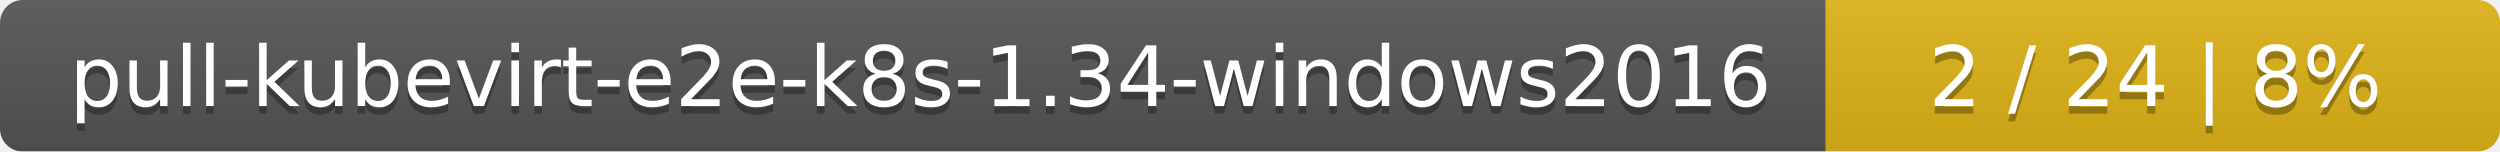
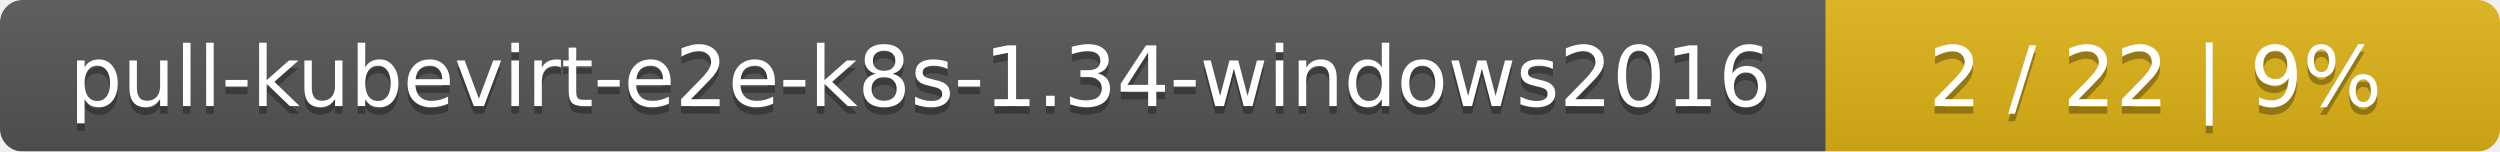
<svg xmlns="http://www.w3.org/2000/svg" width="330" height="20">
  <linearGradient id="smooth" x2="0" y2="100%">
    <stop offset="0" stop-color="#bbb" stop-opacity=".1" />
    <stop offset="1" stop-opacity=".1" />
  </linearGradient>
  <mask id="round">
    <rect width="330" height="20" rx="3" fill="#fff" />
  </mask>
  <g mask="url(#round)">
    <rect width="241" height="20" fill="#555" />
    <rect x="241" width="89" height="20" fill="#dfb317" />
    <rect width="330" height="20" fill="url(#smooth)" />
  </g>
  <g fill="#fff" text-anchor="middle" font-family="DejaVu Sans,Verdana,Geneva,sans-serif" font-size="11">
    <text x="121.5" y="15" fill="#010101" fill-opacity=".3">pull-kubevirt-e2e-k8s-1.34-windows2016</text>
    <text x="121.5" y="14">pull-kubevirt-e2e-k8s-1.34-windows2016</text>
-     <text x="284.5" y="15" fill="#010101" fill-opacity=".3">2 / 24    |    8%</text>
-     <text x="284.5" y="14">2 / 24    |    8%</text>
+     <text x="284.5" y="15" fill="#010101" fill-opacity=".3">2 / 22    |    9%</text>
+     <text x="284.5" y="14">2 / 22    |    9%</text>
  </g>
</svg>
